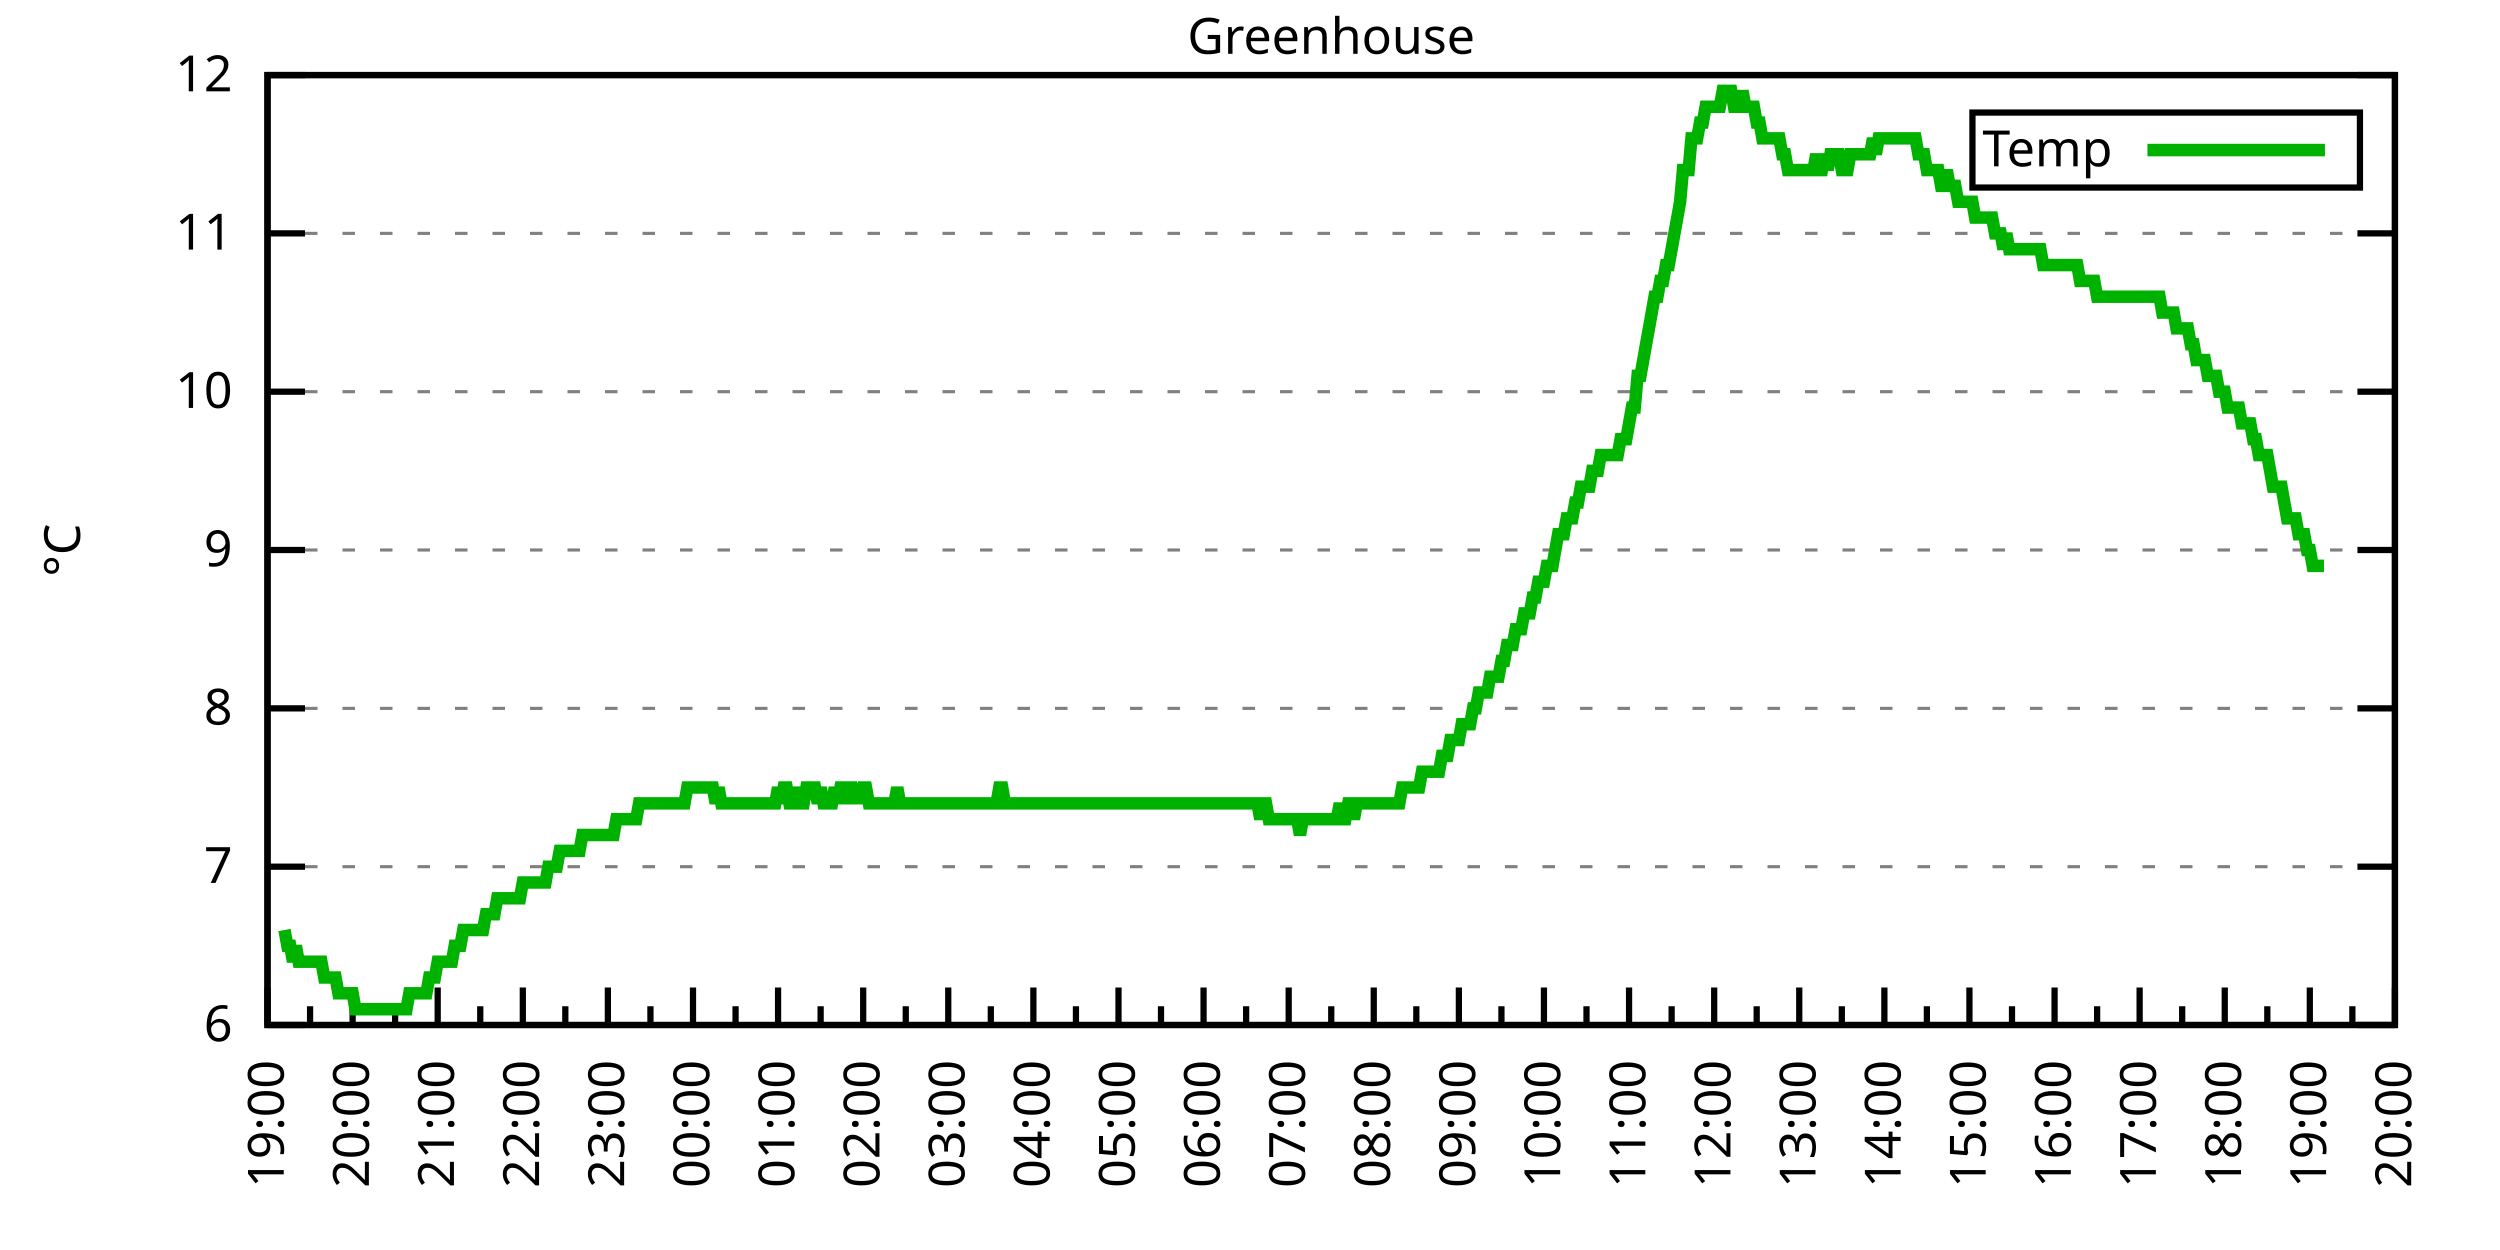
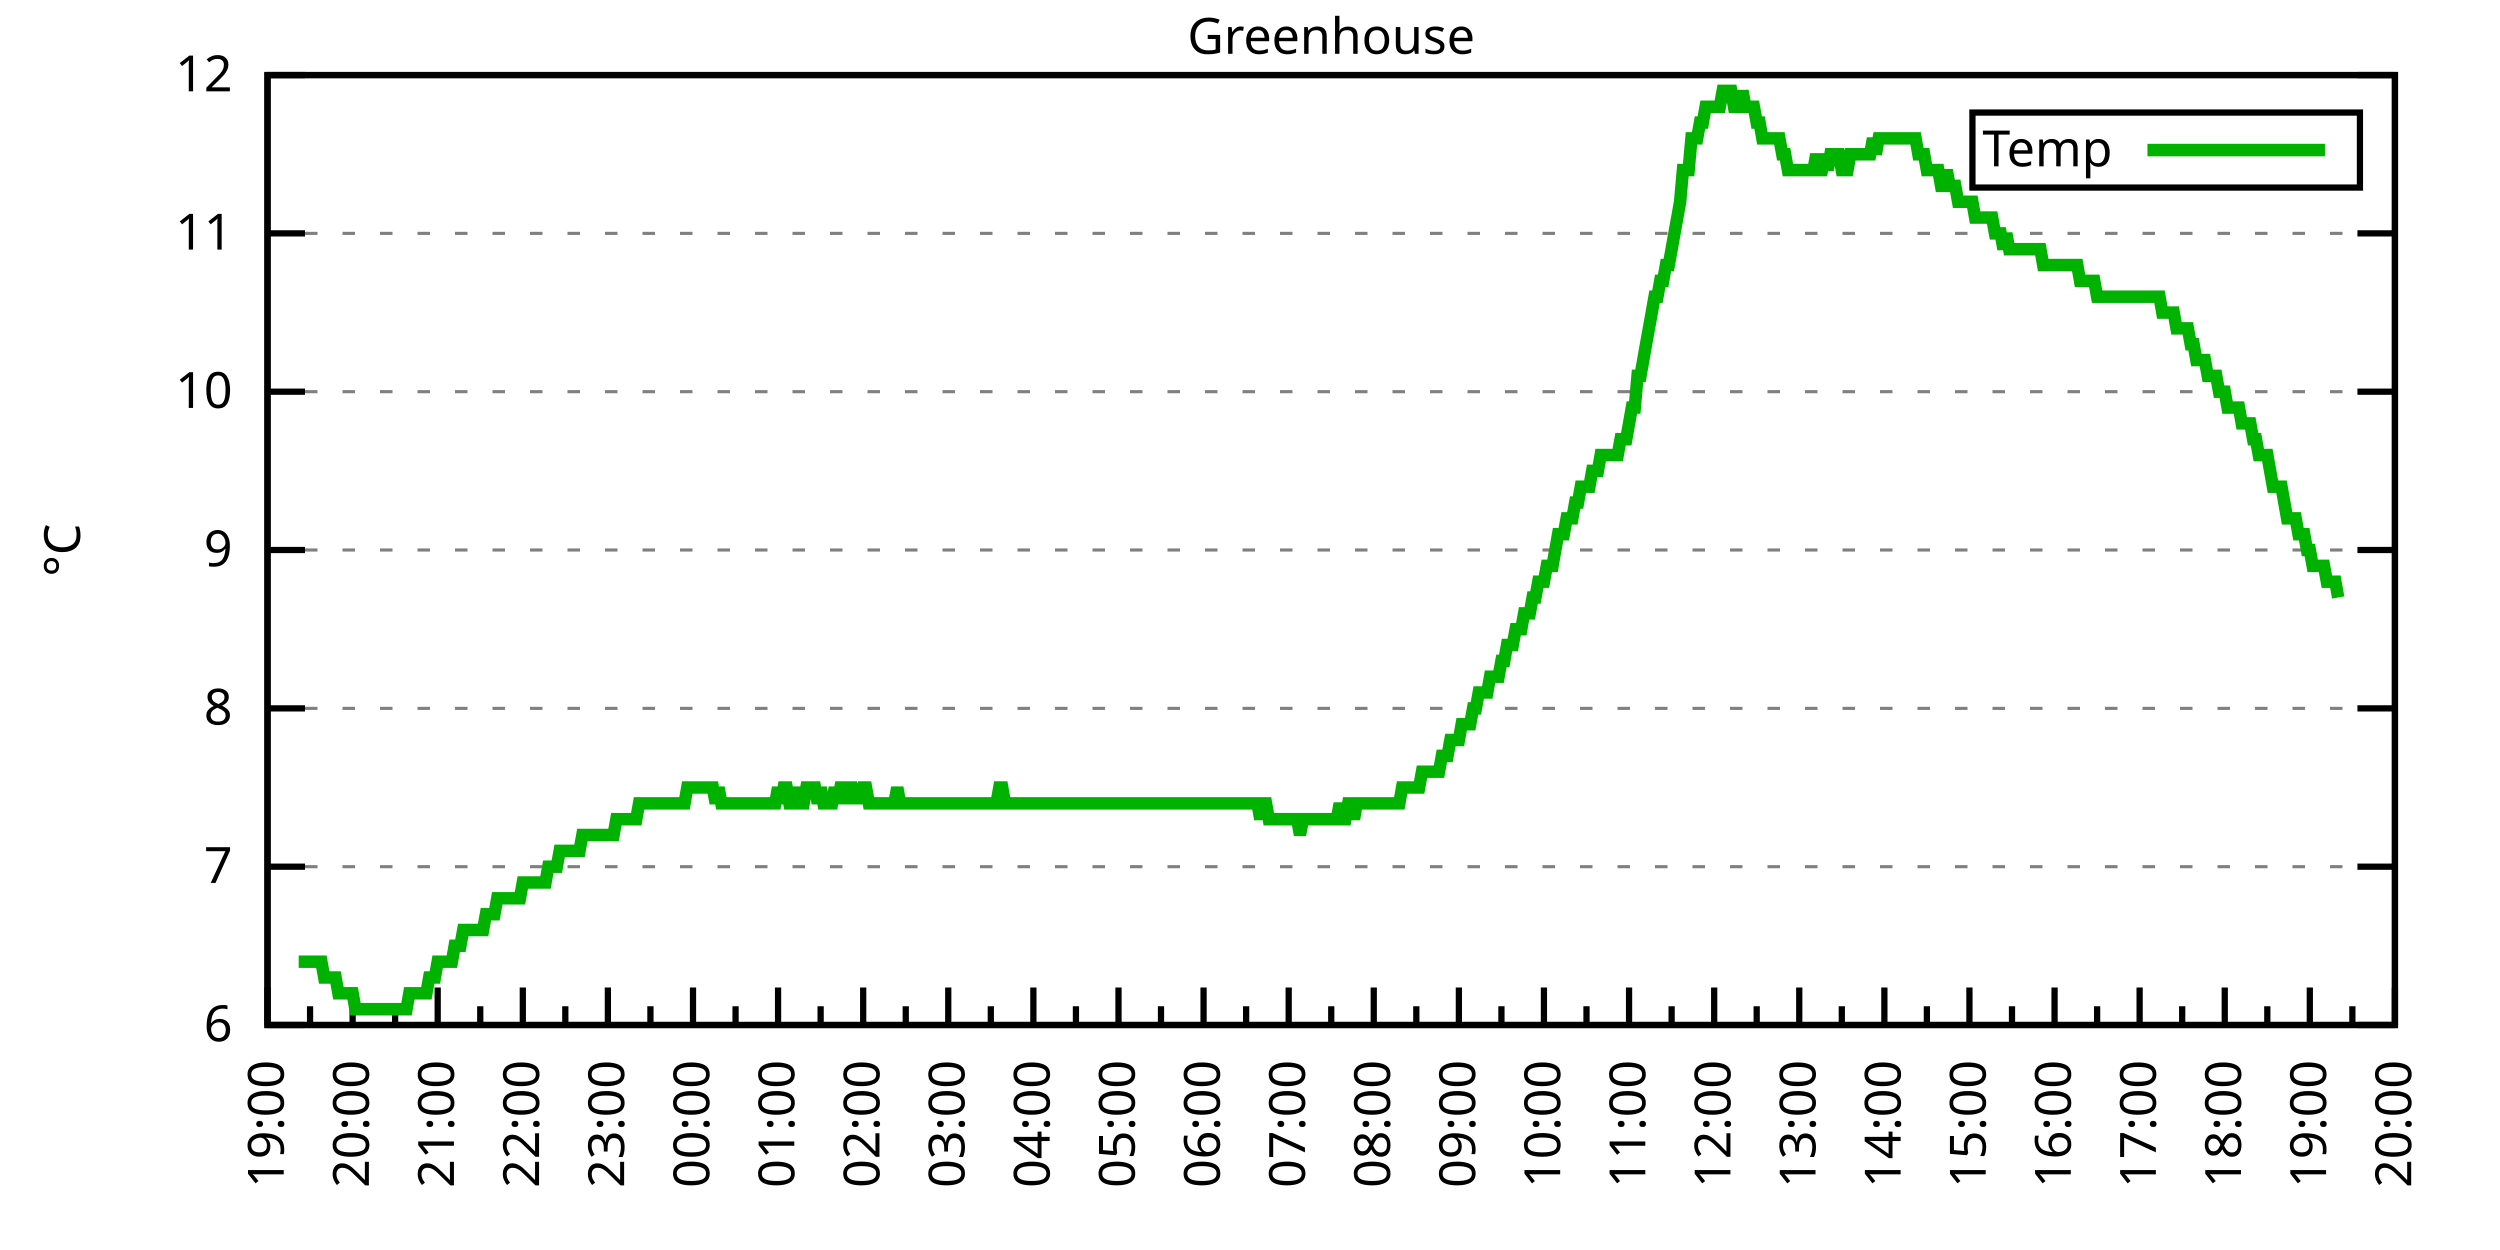
<svg xmlns="http://www.w3.org/2000/svg" xmlns:xlink="http://www.w3.org/1999/xlink" width="400" height="200" viewBox="0 0 400 200">
  <g id="gnuplot_canvas">
    <rect x="0" y="0" width="400" height="200" fill="none" />
    <defs>
      <circle id="gpDot" r="0.5" stroke-width="0.5" stroke="currentColor" />
      <path id="gpPt0" stroke-width="0.333" stroke="currentColor" d="M-1,0 h2 M0,-1 v2" />
      <path id="gpPt1" stroke-width="0.333" stroke="currentColor" d="M-1,-1 L1,1 M1,-1 L-1,1" />
      <path id="gpPt2" stroke-width="0.333" stroke="currentColor" d="M-1,0 L1,0 M0,-1 L0,1 M-1,-1 L1,1 M-1,1 L1,-1" />
      <rect id="gpPt3" stroke-width="0.333" stroke="currentColor" x="-1" y="-1" width="2" height="2" />
      <rect id="gpPt4" stroke-width="0.333" stroke="currentColor" fill="currentColor" x="-1" y="-1" width="2" height="2" />
      <circle id="gpPt5" stroke-width="0.333" stroke="currentColor" cx="0" cy="0" r="1" />
      <use xlink:href="#gpPt5" id="gpPt6" fill="currentColor" stroke="none" />
      <path id="gpPt7" stroke-width="0.333" stroke="currentColor" d="M0,-1.33 L-1.33,0.67 L1.33,0.67 z" />
      <use xlink:href="#gpPt7" id="gpPt8" fill="currentColor" stroke="none" />
      <use xlink:href="#gpPt7" id="gpPt9" stroke="currentColor" transform="rotate(180)" />
      <use xlink:href="#gpPt9" id="gpPt10" fill="currentColor" stroke="none" />
      <use xlink:href="#gpPt3" id="gpPt11" stroke="currentColor" transform="rotate(45)" />
      <use xlink:href="#gpPt11" id="gpPt12" fill="currentColor" stroke="none" />
      <path id="gpPt13" stroke-width="0.333" stroke="currentColor" d="M0,1.330 L1.265,0.411 L0.782,-1.067 L-0.782,-1.076 L-1.265,0.411 z" />
      <use xlink:href="#gpPt13" id="gpPt14" fill="currentColor" stroke="none" />
      <filter id="textbox" filterUnits="objectBoundingBox" x="0" y="0" height="1" width="1">
        <feFlood flood-color="white" flood-opacity="1" result="bgnd" />
        <feComposite in="SourceGraphic" in2="bgnd" operator="atop" />
      </filter>
      <filter id="greybox" filterUnits="objectBoundingBox" x="0" y="0" height="1" width="1">
        <feFlood flood-color="lightgrey" flood-opacity="1" result="grey" />
        <feComposite in="SourceGraphic" in2="grey" operator="atop" />
      </filter>
    </defs>
    <g fill="none" color="white" stroke="currentColor" stroke-width="1.00" stroke-linecap="butt" stroke-linejoin="miter">
</g>
    <g fill="none" color="black" stroke="currentColor" stroke-width="1.00" stroke-linecap="butt" stroke-linejoin="miter">
      <g stroke="none" shape-rendering="crispEdges">
        <polygon fill="rgb(255, 255, 255)" points="42.80,164.00 383.18,164.00 383.18,12.02 42.80,12.02 " />
      </g>
    </g>
    <g fill="none" color="black" stroke="currentColor" stroke-width="1.00" stroke-linecap="butt" stroke-linejoin="miter">
</g>
    <g fill="none" color="black" stroke="black" stroke-width="0.50" stroke-linecap="butt" stroke-linejoin="miter">
</g>
    <g fill="none" color="gray" stroke="currentColor" stroke-width="0.50" stroke-linecap="butt" stroke-linejoin="miter">
      <path stroke="gray" stroke-dasharray="2,4" class="gridline" d="M42.80,164.00 L383.19,164.00  " />
    </g>
    <g fill="none" color="gray" stroke="gray" stroke-width="1.00" stroke-linecap="butt" stroke-linejoin="miter">
</g>
    <g fill="none" color="black" stroke="currentColor" stroke-width="1.00" stroke-linecap="butt" stroke-linejoin="miter">
      <path stroke="black" d="M42.80,164.00 L48.80,164.00 M383.19,164.00 L377.19,164.00  " />
      <g transform="translate(37.20,166.60)" stroke="none" fill="black" font-family="Sans" font-size="8.00" text-anchor="end">
        <text>
          <tspan font-family="Sans"> 6</tspan>
        </text>
      </g>
    </g>
    <g fill="none" color="black" stroke="currentColor" stroke-width="1.00" stroke-linecap="butt" stroke-linejoin="miter">
</g>
    <g fill="none" color="black" stroke="black" stroke-width="0.50" stroke-linecap="butt" stroke-linejoin="miter">
</g>
    <g fill="none" color="gray" stroke="currentColor" stroke-width="0.50" stroke-linecap="butt" stroke-linejoin="miter">
      <path stroke="gray" stroke-dasharray="2,4" class="gridline" d="M42.80,138.67 L383.19,138.67  " />
    </g>
    <g fill="none" color="gray" stroke="gray" stroke-width="1.00" stroke-linecap="butt" stroke-linejoin="miter">
</g>
    <g fill="none" color="black" stroke="currentColor" stroke-width="1.00" stroke-linecap="butt" stroke-linejoin="miter">
      <path stroke="black" d="M42.80,138.67 L48.80,138.67 M383.19,138.67 L377.19,138.67  " />
      <g transform="translate(37.20,141.27)" stroke="none" fill="black" font-family="Sans" font-size="8.00" text-anchor="end">
        <text>
          <tspan font-family="Sans"> 7</tspan>
        </text>
      </g>
    </g>
    <g fill="none" color="black" stroke="currentColor" stroke-width="1.00" stroke-linecap="butt" stroke-linejoin="miter">
</g>
    <g fill="none" color="black" stroke="black" stroke-width="0.50" stroke-linecap="butt" stroke-linejoin="miter">
</g>
    <g fill="none" color="gray" stroke="currentColor" stroke-width="0.50" stroke-linecap="butt" stroke-linejoin="miter">
      <path stroke="gray" stroke-dasharray="2,4" class="gridline" d="M42.80,113.34 L383.19,113.34  " />
    </g>
    <g fill="none" color="gray" stroke="gray" stroke-width="1.00" stroke-linecap="butt" stroke-linejoin="miter">
</g>
    <g fill="none" color="black" stroke="currentColor" stroke-width="1.00" stroke-linecap="butt" stroke-linejoin="miter">
      <path stroke="black" d="M42.80,113.34 L48.80,113.34 M383.19,113.34 L377.19,113.34  " />
      <g transform="translate(37.20,115.94)" stroke="none" fill="black" font-family="Sans" font-size="8.00" text-anchor="end">
        <text>
          <tspan font-family="Sans"> 8</tspan>
        </text>
      </g>
    </g>
    <g fill="none" color="black" stroke="currentColor" stroke-width="1.00" stroke-linecap="butt" stroke-linejoin="miter">
</g>
    <g fill="none" color="black" stroke="black" stroke-width="0.50" stroke-linecap="butt" stroke-linejoin="miter">
</g>
    <g fill="none" color="gray" stroke="currentColor" stroke-width="0.50" stroke-linecap="butt" stroke-linejoin="miter">
      <path stroke="gray" stroke-dasharray="2,4" class="gridline" d="M42.80,88.00 L383.19,88.00  " />
    </g>
    <g fill="none" color="gray" stroke="gray" stroke-width="1.00" stroke-linecap="butt" stroke-linejoin="miter">
</g>
    <g fill="none" color="black" stroke="currentColor" stroke-width="1.00" stroke-linecap="butt" stroke-linejoin="miter">
      <path stroke="black" d="M42.80,88.00 L48.80,88.00 M383.19,88.00 L377.19,88.00  " />
      <g transform="translate(37.20,90.60)" stroke="none" fill="black" font-family="Sans" font-size="8.00" text-anchor="end">
        <text>
          <tspan font-family="Sans"> 9</tspan>
        </text>
      </g>
    </g>
    <g fill="none" color="black" stroke="currentColor" stroke-width="1.00" stroke-linecap="butt" stroke-linejoin="miter">
</g>
    <g fill="none" color="black" stroke="black" stroke-width="0.50" stroke-linecap="butt" stroke-linejoin="miter">
</g>
    <g fill="none" color="gray" stroke="currentColor" stroke-width="0.50" stroke-linecap="butt" stroke-linejoin="miter">
      <path stroke="gray" stroke-dasharray="2,4" class="gridline" d="M42.80,62.67 L383.19,62.67  " />
    </g>
    <g fill="none" color="gray" stroke="gray" stroke-width="1.00" stroke-linecap="butt" stroke-linejoin="miter">
</g>
    <g fill="none" color="black" stroke="currentColor" stroke-width="1.00" stroke-linecap="butt" stroke-linejoin="miter">
      <path stroke="black" d="M42.80,62.67 L48.80,62.67 M383.19,62.67 L377.19,62.67  " />
      <g transform="translate(37.20,65.27)" stroke="none" fill="black" font-family="Sans" font-size="8.00" text-anchor="end">
        <text>
          <tspan font-family="Sans"> 10</tspan>
        </text>
      </g>
    </g>
    <g fill="none" color="black" stroke="currentColor" stroke-width="1.00" stroke-linecap="butt" stroke-linejoin="miter">
</g>
    <g fill="none" color="black" stroke="black" stroke-width="0.50" stroke-linecap="butt" stroke-linejoin="miter">
</g>
    <g fill="none" color="gray" stroke="currentColor" stroke-width="0.50" stroke-linecap="butt" stroke-linejoin="miter">
      <path stroke="gray" stroke-dasharray="2,4" class="gridline" d="M42.80,37.34 L383.19,37.34  " />
    </g>
    <g fill="none" color="gray" stroke="gray" stroke-width="1.00" stroke-linecap="butt" stroke-linejoin="miter">
</g>
    <g fill="none" color="black" stroke="currentColor" stroke-width="1.00" stroke-linecap="butt" stroke-linejoin="miter">
      <path stroke="black" d="M42.80,37.34 L48.80,37.34 M383.19,37.34 L377.19,37.34  " />
      <g transform="translate(37.20,39.94)" stroke="none" fill="black" font-family="Sans" font-size="8.00" text-anchor="end">
        <text>
          <tspan font-family="Sans"> 11</tspan>
        </text>
      </g>
    </g>
    <g fill="none" color="black" stroke="currentColor" stroke-width="1.00" stroke-linecap="butt" stroke-linejoin="miter">
</g>
    <g fill="none" color="black" stroke="black" stroke-width="0.50" stroke-linecap="butt" stroke-linejoin="miter">
</g>
    <g fill="none" color="gray" stroke="currentColor" stroke-width="0.50" stroke-linecap="butt" stroke-linejoin="miter">
      <path stroke="gray" stroke-dasharray="2,4" class="gridline" d="M42.80,12.01 L383.19,12.01  " />
    </g>
    <g fill="none" color="gray" stroke="gray" stroke-width="1.00" stroke-linecap="butt" stroke-linejoin="miter">
</g>
    <g fill="none" color="black" stroke="currentColor" stroke-width="1.00" stroke-linecap="butt" stroke-linejoin="miter">
      <path stroke="black" d="M42.80,12.01 L48.80,12.01 M383.19,12.01 L377.19,12.01  " />
      <g transform="translate(37.20,14.61)" stroke="none" fill="black" font-family="Sans" font-size="8.00" text-anchor="end">
        <text>
          <tspan font-family="Sans"> 12</tspan>
        </text>
      </g>
    </g>
    <g fill="none" color="black" stroke="currentColor" stroke-width="1.00" stroke-linecap="butt" stroke-linejoin="miter">
      <path stroke="black" d="M42.80,164.00 L42.80,158.00  " />
      <g transform="translate(45.40,169.60) rotate(270)" stroke="none" fill="black" font-family="Sans" font-size="8.00" text-anchor="end">
        <text>
          <tspan font-family="Sans">19:00</tspan>
        </text>
      </g>
    </g>
    <g fill="none" color="black" stroke="currentColor" stroke-width="1.00" stroke-linecap="butt" stroke-linejoin="miter">
      <path stroke="black" d="M49.61,164.00 L49.61,161.00 M56.42,164.00 L56.42,158.00  " />
      <g transform="translate(59.02,169.60) rotate(270)" stroke="none" fill="black" font-family="Sans" font-size="8.00" text-anchor="end">
        <text>
          <tspan font-family="Sans">20:00</tspan>
        </text>
      </g>
    </g>
    <g fill="none" color="black" stroke="currentColor" stroke-width="1.00" stroke-linecap="butt" stroke-linejoin="miter">
      <path stroke="black" d="M63.22,164.00 L63.22,161.00 M70.03,164.00 L70.03,158.00  " />
      <g transform="translate(72.63,169.60) rotate(270)" stroke="none" fill="black" font-family="Sans" font-size="8.00" text-anchor="end">
        <text>
          <tspan font-family="Sans">21:00</tspan>
        </text>
      </g>
    </g>
    <g fill="none" color="black" stroke="currentColor" stroke-width="1.00" stroke-linecap="butt" stroke-linejoin="miter">
      <path stroke="black" d="M76.84,164.00 L76.84,161.00 M83.65,164.00 L83.65,158.00  " />
      <g transform="translate(86.25,169.60) rotate(270)" stroke="none" fill="black" font-family="Sans" font-size="8.00" text-anchor="end">
        <text>
          <tspan font-family="Sans">22:00</tspan>
        </text>
      </g>
    </g>
    <g fill="none" color="black" stroke="currentColor" stroke-width="1.00" stroke-linecap="butt" stroke-linejoin="miter">
      <path stroke="black" d="M90.45,164.00 L90.45,161.00 M97.26,164.00 L97.26,158.00  " />
      <g transform="translate(99.86,169.60) rotate(270)" stroke="none" fill="black" font-family="Sans" font-size="8.00" text-anchor="end">
        <text>
          <tspan font-family="Sans">23:00</tspan>
        </text>
      </g>
    </g>
    <g fill="none" color="black" stroke="currentColor" stroke-width="1.00" stroke-linecap="butt" stroke-linejoin="miter">
      <path stroke="black" d="M104.07,164.00 L104.07,161.00 M110.88,164.00 L110.88,158.00  " />
      <g transform="translate(113.48,169.60) rotate(270)" stroke="none" fill="black" font-family="Sans" font-size="8.00" text-anchor="end">
        <text>
          <tspan font-family="Sans">00:00</tspan>
        </text>
      </g>
    </g>
    <g fill="none" color="black" stroke="currentColor" stroke-width="1.00" stroke-linecap="butt" stroke-linejoin="miter">
      <path stroke="black" d="M117.69,164.00 L117.69,161.00 M124.49,164.00 L124.49,158.00  " />
      <g transform="translate(127.09,169.60) rotate(270)" stroke="none" fill="black" font-family="Sans" font-size="8.00" text-anchor="end">
        <text>
          <tspan font-family="Sans">01:00</tspan>
        </text>
      </g>
    </g>
    <g fill="none" color="black" stroke="currentColor" stroke-width="1.00" stroke-linecap="butt" stroke-linejoin="miter">
      <path stroke="black" d="M131.30,164.00 L131.30,161.00 M138.11,164.00 L138.11,158.00  " />
      <g transform="translate(140.71,169.60) rotate(270)" stroke="none" fill="black" font-family="Sans" font-size="8.00" text-anchor="end">
        <text>
          <tspan font-family="Sans">02:00</tspan>
        </text>
      </g>
    </g>
    <g fill="none" color="black" stroke="currentColor" stroke-width="1.00" stroke-linecap="butt" stroke-linejoin="miter">
      <path stroke="black" d="M144.92,164.00 L144.92,161.00 M151.72,164.00 L151.72,158.00  " />
      <g transform="translate(154.32,169.60) rotate(270)" stroke="none" fill="black" font-family="Sans" font-size="8.00" text-anchor="end">
        <text>
          <tspan font-family="Sans">03:00</tspan>
        </text>
      </g>
    </g>
    <g fill="none" color="black" stroke="currentColor" stroke-width="1.00" stroke-linecap="butt" stroke-linejoin="miter">
      <path stroke="black" d="M158.53,164.00 L158.53,161.00 M165.34,164.00 L165.34,158.00  " />
      <g transform="translate(167.94,169.60) rotate(270)" stroke="none" fill="black" font-family="Sans" font-size="8.00" text-anchor="end">
        <text>
          <tspan font-family="Sans">04:00</tspan>
        </text>
      </g>
    </g>
    <g fill="none" color="black" stroke="currentColor" stroke-width="1.00" stroke-linecap="butt" stroke-linejoin="miter">
      <path stroke="black" d="M172.15,164.00 L172.15,161.00 M178.96,164.00 L178.96,158.00  " />
      <g transform="translate(181.56,169.60) rotate(270)" stroke="none" fill="black" font-family="Sans" font-size="8.00" text-anchor="end">
        <text>
          <tspan font-family="Sans">05:00</tspan>
        </text>
      </g>
    </g>
    <g fill="none" color="black" stroke="currentColor" stroke-width="1.00" stroke-linecap="butt" stroke-linejoin="miter">
      <path stroke="black" d="M185.76,164.00 L185.76,161.00 M192.57,164.00 L192.57,158.00  " />
      <g transform="translate(195.17,169.60) rotate(270)" stroke="none" fill="black" font-family="Sans" font-size="8.00" text-anchor="end">
        <text>
          <tspan font-family="Sans">06:00</tspan>
        </text>
      </g>
    </g>
    <g fill="none" color="black" stroke="currentColor" stroke-width="1.00" stroke-linecap="butt" stroke-linejoin="miter">
      <path stroke="black" d="M199.38,164.00 L199.38,161.00 M206.19,164.00 L206.19,158.00  " />
      <g transform="translate(208.79,169.60) rotate(270)" stroke="none" fill="black" font-family="Sans" font-size="8.00" text-anchor="end">
        <text>
          <tspan font-family="Sans">07:00</tspan>
        </text>
      </g>
    </g>
    <g fill="none" color="black" stroke="currentColor" stroke-width="1.00" stroke-linecap="butt" stroke-linejoin="miter">
      <path stroke="black" d="M213.00,164.00 L213.00,161.00 M219.80,164.00 L219.80,158.00  " />
      <g transform="translate(222.40,169.60) rotate(270)" stroke="none" fill="black" font-family="Sans" font-size="8.00" text-anchor="end">
        <text>
          <tspan font-family="Sans">08:00</tspan>
        </text>
      </g>
    </g>
    <g fill="none" color="black" stroke="currentColor" stroke-width="1.00" stroke-linecap="butt" stroke-linejoin="miter">
      <path stroke="black" d="M226.61,164.00 L226.61,161.00 M233.42,164.00 L233.42,158.00  " />
      <g transform="translate(236.02,169.60) rotate(270)" stroke="none" fill="black" font-family="Sans" font-size="8.00" text-anchor="end">
        <text>
          <tspan font-family="Sans">09:00</tspan>
        </text>
      </g>
    </g>
    <g fill="none" color="black" stroke="currentColor" stroke-width="1.00" stroke-linecap="butt" stroke-linejoin="miter">
      <path stroke="black" d="M240.23,164.00 L240.23,161.00 M247.03,164.00 L247.03,158.00  " />
      <g transform="translate(249.63,169.60) rotate(270)" stroke="none" fill="black" font-family="Sans" font-size="8.00" text-anchor="end">
        <text>
          <tspan font-family="Sans">10:00</tspan>
        </text>
      </g>
    </g>
    <g fill="none" color="black" stroke="currentColor" stroke-width="1.00" stroke-linecap="butt" stroke-linejoin="miter">
      <path stroke="black" d="M253.84,164.00 L253.84,161.00 M260.65,164.00 L260.65,158.00  " />
      <g transform="translate(263.25,169.60) rotate(270)" stroke="none" fill="black" font-family="Sans" font-size="8.00" text-anchor="end">
        <text>
          <tspan font-family="Sans">11:00</tspan>
        </text>
      </g>
    </g>
    <g fill="none" color="black" stroke="currentColor" stroke-width="1.00" stroke-linecap="butt" stroke-linejoin="miter">
      <path stroke="black" d="M267.46,164.00 L267.46,161.00 M274.27,164.00 L274.27,158.00  " />
      <g transform="translate(276.87,169.60) rotate(270)" stroke="none" fill="black" font-family="Sans" font-size="8.00" text-anchor="end">
        <text>
          <tspan font-family="Sans">12:00</tspan>
        </text>
      </g>
    </g>
    <g fill="none" color="black" stroke="currentColor" stroke-width="1.00" stroke-linecap="butt" stroke-linejoin="miter">
      <path stroke="black" d="M281.07,164.00 L281.07,161.00 M287.88,164.00 L287.88,158.00  " />
      <g transform="translate(290.48,169.60) rotate(270)" stroke="none" fill="black" font-family="Sans" font-size="8.00" text-anchor="end">
        <text>
          <tspan font-family="Sans">13:00</tspan>
        </text>
      </g>
    </g>
    <g fill="none" color="black" stroke="currentColor" stroke-width="1.00" stroke-linecap="butt" stroke-linejoin="miter">
      <path stroke="black" d="M294.69,164.00 L294.69,161.00 M301.50,164.00 L301.50,158.00  " />
      <g transform="translate(304.10,169.60) rotate(270)" stroke="none" fill="black" font-family="Sans" font-size="8.00" text-anchor="end">
        <text>
          <tspan font-family="Sans">14:00</tspan>
        </text>
      </g>
    </g>
    <g fill="none" color="black" stroke="currentColor" stroke-width="1.00" stroke-linecap="butt" stroke-linejoin="miter">
      <path stroke="black" d="M308.30,164.00 L308.30,161.00 M315.11,164.00 L315.11,158.00  " />
      <g transform="translate(317.71,169.60) rotate(270)" stroke="none" fill="black" font-family="Sans" font-size="8.00" text-anchor="end">
        <text>
          <tspan font-family="Sans">15:00</tspan>
        </text>
      </g>
    </g>
    <g fill="none" color="black" stroke="currentColor" stroke-width="1.00" stroke-linecap="butt" stroke-linejoin="miter">
      <path stroke="black" d="M321.92,164.00 L321.92,161.00 M328.73,164.00 L328.73,158.00  " />
      <g transform="translate(331.33,169.60) rotate(270)" stroke="none" fill="black" font-family="Sans" font-size="8.00" text-anchor="end">
        <text>
          <tspan font-family="Sans">16:00</tspan>
        </text>
      </g>
    </g>
    <g fill="none" color="black" stroke="currentColor" stroke-width="1.00" stroke-linecap="butt" stroke-linejoin="miter">
      <path stroke="black" d="M335.54,164.00 L335.54,161.00 M342.34,164.00 L342.34,158.00  " />
      <g transform="translate(344.94,169.60) rotate(270)" stroke="none" fill="black" font-family="Sans" font-size="8.00" text-anchor="end">
        <text>
          <tspan font-family="Sans">17:00</tspan>
        </text>
      </g>
    </g>
    <g fill="none" color="black" stroke="currentColor" stroke-width="1.00" stroke-linecap="butt" stroke-linejoin="miter">
      <path stroke="black" d="M349.15,164.00 L349.15,161.00 M355.96,164.00 L355.96,158.00  " />
      <g transform="translate(358.56,169.60) rotate(270)" stroke="none" fill="black" font-family="Sans" font-size="8.00" text-anchor="end">
        <text>
          <tspan font-family="Sans">18:00</tspan>
        </text>
      </g>
    </g>
    <g fill="none" color="black" stroke="currentColor" stroke-width="1.00" stroke-linecap="butt" stroke-linejoin="miter">
      <path stroke="black" d="M362.77,164.00 L362.77,161.00 M369.57,164.00 L369.57,158.00  " />
      <g transform="translate(372.17,169.60) rotate(270)" stroke="none" fill="black" font-family="Sans" font-size="8.00" text-anchor="end">
        <text>
          <tspan font-family="Sans">19:00</tspan>
        </text>
      </g>
    </g>
    <g fill="none" color="black" stroke="currentColor" stroke-width="1.00" stroke-linecap="butt" stroke-linejoin="miter">
      <path stroke="black" d="M376.38,164.00 L376.38,161.00 M383.19,164.00 L383.19,158.00  " />
      <g transform="translate(385.79,169.60) rotate(270)" stroke="none" fill="black" font-family="Sans" font-size="8.00" text-anchor="end">
        <text>
          <tspan font-family="Sans">20:00</tspan>
        </text>
      </g>
    </g>
    <g fill="none" color="black" stroke="currentColor" stroke-width="1.00" stroke-linecap="butt" stroke-linejoin="miter">
</g>
    <g fill="none" color="black" stroke="currentColor" stroke-width="1.00" stroke-linecap="butt" stroke-linejoin="miter">
      <path stroke="black" d="M42.80,12.01 L42.80,164.00 L383.19,164.00 L383.19,12.01 L42.80,12.01 Z  " />
    </g>
    <g fill="none" color="black" stroke="currentColor" stroke-width="1.00" stroke-linecap="butt" stroke-linejoin="miter">
      <g transform="translate(12.80,88.01) rotate(270)" stroke="none" fill="black" font-family="Sans" font-size="8.00" text-anchor="middle">
        <text>
          <tspan font-family="Sans">°C</tspan>
        </text>
      </g>
    </g>
    <g fill="none" color="black" stroke="currentColor" stroke-width="1.00" stroke-linecap="butt" stroke-linejoin="miter">
</g>
    <g fill="none" color="black" stroke="currentColor" stroke-width="1.00" stroke-linecap="butt" stroke-linejoin="miter">
      <path stroke="black" d="M315.59,30.01 L315.59,18.01 L377.59,18.01 L377.59,30.01 L315.59,30.01 Z  " />
    </g>
    <g id="Greenhouse_plot_1">
      <g fill="none" color="white" stroke="black" stroke-width="2.00" stroke-linecap="butt" stroke-linejoin="miter">
</g>
      <g fill="none" color="black" stroke="currentColor" stroke-width="2.00" stroke-linecap="butt" stroke-linejoin="miter">
        <g transform="translate(337.99,26.61)" stroke="none" fill="black" font-family="Sans" font-size="8.00" text-anchor="end">
          <text>
            <tspan font-family="Sans">Temp</tspan>
          </text>
        </g>
      </g>
      <g fill="none" color="black" stroke="currentColor" stroke-width="2.00" stroke-linecap="butt" stroke-linejoin="miter">
-         <path stroke="rgb(  0, 178,   0)" d="M343.59,24.01 L371.99,24.01 M45.52,148.80 L45.98,151.33 L46.43,151.33 L46.88,153.87 L47.34,151.33 L47.79,153.87   L48.25,153.87 L48.70,153.87 L49.15,153.87 L49.61,153.87 L50.06,153.87 L50.52,153.87 L50.97,153.87 L51.42,153.87   L51.88,156.40 L52.33,156.40 L52.78,156.40 L53.24,156.40 L53.69,156.40 L54.15,158.93 L54.60,158.93 L55.05,158.93   L55.51,158.93 L55.96,158.93 L56.42,158.93 L56.87,161.47 L57.32,161.47 L57.78,161.47 L58.23,161.47 L58.68,161.47   L59.14,161.47 L59.59,161.47 L60.05,161.47 L60.50,161.47 L60.95,161.47 L61.41,161.47 L61.86,161.47 L62.32,161.47   L62.77,161.47 L63.22,161.47 L63.68,161.47 L64.13,161.47 L64.58,161.47 L65.04,161.47 L65.49,158.93 L65.95,158.93   L66.40,158.93 L66.85,158.93 L67.31,158.93 L67.76,158.93 L68.22,158.93 L68.67,156.40 L69.12,156.40 L69.58,156.40   L70.03,153.87 L70.49,153.87 L70.94,153.87 L71.39,153.87 L71.85,153.87 L72.30,153.87 L72.75,151.33 L73.21,151.33   L73.66,151.33 L74.12,148.80 L74.57,148.80 L75.02,148.80 L75.48,148.80 L75.93,148.80 L76.39,148.80 L76.84,148.80   L77.29,148.80 L77.75,146.27 L78.20,146.27 L78.65,146.27 L79.11,146.27 L79.56,143.73 L80.02,143.73 L80.47,143.73   L80.92,143.73 L81.38,143.73 L81.83,143.73 L82.29,143.73 L82.74,143.73 L83.19,143.73 L83.65,141.20 L84.10,141.20   L84.55,141.20 L85.01,141.20 L85.46,141.20 L85.92,141.20 L86.37,141.20 L86.82,141.20 L87.28,141.20 L87.73,138.67   L88.19,138.67 L88.64,138.67 L89.09,138.67 L89.55,136.14 L90.00,136.14 L90.45,136.14 L90.91,136.14 L91.36,136.14   L91.82,136.14 L92.27,136.14 L92.72,136.14 L93.18,133.60 L93.63,133.60 L94.09,133.60 L94.54,133.60 L94.99,133.60   L95.45,133.60 L95.90,133.60 L96.35,133.60 L96.81,133.60 L97.26,133.60 L97.72,133.60 L98.17,133.60 L98.62,131.07   L99.08,131.07 L99.53,131.07 L99.99,131.07 L100.44,131.07 L100.89,131.07 L101.35,131.07 L101.80,131.07 L102.25,128.54   L102.71,128.54 L103.16,128.54 L103.62,128.54 L104.07,128.54 L104.52,128.54 L104.98,128.54 L105.43,128.54 L105.89,128.54   L106.34,128.54 L106.79,128.54 L107.25,128.54 L107.70,128.54 L108.15,128.54 L108.61,128.54 L109.06,128.54 L109.52,128.54   L109.97,126.00 L110.42,126.00 L110.88,126.00 L111.33,126.00 L111.79,126.00 L112.24,126.00 L112.69,126.00 L113.15,126.00   L113.60,126.00 L114.05,126.00 L114.51,128.54 L114.96,126.00 L115.42,128.54 L115.87,128.54 L116.32,128.54 L116.78,128.54   L117.23,128.54 L117.69,128.54 L118.14,128.54 L118.59,128.54 L119.05,128.54 L119.50,128.54 L119.96,128.54 L120.41,128.54   L120.86,128.54 L121.32,128.54 L121.77,128.54 L122.22,128.54 L122.68,128.54 L123.13,128.54 L123.59,128.54 L124.04,128.54   L124.49,126.00 L124.95,128.54 L125.40,126.00 L125.86,126.00 L126.31,128.54 L126.76,128.54 L127.22,126.00 L127.67,128.54   L128.12,128.54 L128.58,128.54 L129.03,126.00 L129.49,126.00 L129.94,126.00 L130.39,126.00 L130.85,128.54 L131.30,126.00   L131.76,128.54 L132.21,128.54 L132.66,128.54 L133.12,128.54 L133.57,126.00 L134.02,128.54 L134.48,126.00 L134.93,126.00   L135.39,128.54 L135.84,126.00 L136.29,126.00 L136.75,128.54 L137.20,126.00 L137.66,128.54 L138.11,126.00 L138.56,126.00   L139.02,128.54 L139.47,128.54 L139.92,128.54 L140.38,128.54 L140.83,128.54 L141.29,128.54 L141.74,128.54 L142.19,128.54   L142.65,128.54 L143.10,128.54 L143.56,126.00 L144.01,128.54 L144.46,128.54 L144.92,128.54 L145.37,128.54 L145.82,128.54   L146.28,128.54 L146.73,128.54 L147.19,128.54 L147.64,128.54 L148.09,128.54 L148.55,128.54 L149.00,128.54 L149.46,128.54   L149.91,128.54 L150.36,128.54 L150.82,128.54 L151.27,128.54 L151.72,128.54 L152.18,128.54 L152.63,128.54 L153.09,128.54   L153.54,128.54 L153.99,128.54 L154.45,128.54 L154.90,128.54 L155.36,128.54 L155.81,128.54 L156.26,128.54 L156.72,128.54   L157.17,128.54 L157.62,128.54 L158.08,128.54 L158.53,128.54 L158.99,128.54 L159.44,128.54 L159.89,126.00 L160.35,126.00   L160.80,128.54 L161.26,128.54 L161.71,128.54 L162.16,128.54 L162.62,128.54 L163.07,128.54 L163.52,128.54 L163.98,128.54   L164.43,128.54 L164.89,128.54 L165.34,128.54 L165.79,128.54 L166.25,128.54 L166.70,128.54 L167.16,128.54 L167.61,128.54   L168.06,128.54 L168.52,128.54 L168.97,128.54 L169.43,128.54 L169.88,128.54 L170.33,128.54 L170.79,128.54 L171.24,128.54   L171.69,128.54 L172.15,128.54 L172.60,128.54 L173.06,128.54 L173.51,128.54 L173.96,128.54 L174.42,128.54 L174.87,128.54   L175.33,128.54 L175.78,128.54 L176.23,128.54 L176.69,128.54 L177.14,128.54 L177.59,128.54 L178.05,128.54 L178.50,128.54   L178.96,128.54 L179.41,128.54 L179.86,128.54 L180.32,128.54 L180.77,128.54 L181.23,128.54 L181.68,128.54 L182.13,128.54   L182.59,128.54 L183.04,128.54 L183.49,128.54 L183.95,128.54 L184.40,128.54 L184.86,128.54 L185.31,128.54 L185.76,128.54   L186.22,128.54 L186.67,128.54 L187.13,128.54 L187.58,128.54 L188.03,128.54 L188.49,128.54 L188.94,128.54 L189.39,128.54   L189.85,128.54 L190.30,128.54 L190.76,128.54 L191.21,128.54 L191.66,128.54 L192.12,128.54 L192.57,128.54 L193.03,128.54   L193.48,128.54 L193.93,128.54 L194.39,128.54 L194.84,128.54 L195.29,128.54 L195.75,128.54 L196.20,128.54 L196.66,128.54   L197.11,128.54 L197.56,128.54 L198.02,128.54 L198.47,128.54 L198.93,128.54 L199.38,128.54 L199.83,128.54 L200.29,128.54   L200.74,128.54 L201.19,128.54 L201.65,131.07 L202.10,128.54 L202.56,128.54 L203.01,131.07 L203.46,131.07 L203.92,131.07   L204.37,131.07 L204.83,131.07 L205.28,131.07 L205.73,131.07 L206.19,131.07 L206.64,131.07 L207.09,131.07 L207.55,131.07   L208.00,133.60 L208.46,131.07 L208.91,131.07 L209.36,131.07 L209.82,131.07 L210.27,131.07 L210.73,131.07 L211.18,131.07   L211.63,131.07 L212.09,131.07 L212.54,131.07 L213.00,131.07 L213.45,131.07 L213.90,131.07 L214.36,128.54 L214.81,131.07   L215.26,131.07 L215.72,128.54 L216.17,128.54 L216.63,131.07 L217.08,128.54 L217.53,128.54 L217.99,128.54 L218.44,128.54   L218.90,128.54 L219.35,128.54 L219.80,128.54 L220.26,128.54 L220.71,128.54 L221.16,128.54 L221.62,128.54 L222.07,128.54   L222.53,128.54 L222.98,128.54 L223.43,128.54 L223.89,128.54 L224.34,126.00 L224.80,126.00 L225.25,126.00 L225.70,126.00   L226.16,126.00 L226.61,126.00 L227.06,126.00 L227.52,123.47 L227.97,123.47 L228.43,123.47 L228.88,123.47 L229.33,123.47   L229.79,123.47 L230.24,123.47 L230.70,120.94 L231.15,120.94 L231.60,120.94 L232.06,118.40 L232.51,118.40 L232.96,118.40   L233.42,118.40 L233.87,115.87 L234.33,115.87 L234.78,115.87 L235.23,115.87 L235.69,113.34 L236.14,113.34 L236.60,110.80   L237.05,110.80 L237.50,110.80 L237.96,110.80 L238.41,108.27 L238.86,108.27 L239.32,108.27 L239.77,108.27 L240.23,105.74   L240.68,105.74 L241.13,103.20 L241.59,103.20 L242.04,103.20 L242.50,100.67 L242.95,100.67 L243.40,100.67 L243.86,98.14   L244.31,98.14 L244.76,98.14 L245.22,95.60 L245.67,95.60 L246.13,93.07 L246.58,93.07 L247.03,93.07 L247.49,90.54   L247.94,90.54 L248.40,90.54 L248.85,88.00 L249.30,85.47 L249.76,85.47 L250.21,85.47 L250.66,82.94 L251.12,82.94   L251.57,82.94 L252.03,80.41 L252.48,80.41 L252.93,77.87 L253.39,77.87 L253.84,77.87 L254.30,77.87 L254.75,75.34   L255.20,75.34 L255.66,75.34 L256.11,72.81 L256.56,72.81 L257.02,72.81 L257.47,72.81 L257.93,72.81 L258.38,72.81   L258.83,72.81 L259.29,70.27 L259.74,70.27 L260.20,70.27 L260.65,67.74 L261.10,65.21 L261.56,65.21 L262.01,60.14   L262.47,60.14 L262.92,57.61 L263.37,55.07 L263.83,52.54 L264.28,50.01 L264.73,47.47 L265.19,47.47 L265.64,44.94   L266.10,44.94 L266.55,42.41 L267.00,42.41 L267.46,39.87 L267.91,37.34 L268.37,34.81 L268.82,32.28 L269.27,27.21   L269.73,27.21 L270.18,27.21 L270.63,22.14 L271.09,22.14 L271.54,22.14 L272.00,19.61 L272.45,19.61 L272.90,17.08   L273.36,17.08 L273.81,17.08 L274.27,17.08 L274.72,17.08 L275.17,17.08 L275.63,14.54 L276.08,14.54 L276.53,14.54   L276.99,14.54 L277.44,17.08 L277.90,17.08 L278.35,17.08 L278.80,14.54 L279.26,17.08 L279.71,17.08 L280.17,17.08   L280.62,17.08 L281.07,19.61 L281.53,19.61 L281.98,22.14 L282.43,22.14 L282.89,22.14 L283.34,22.14 L283.80,22.14   L284.25,22.14 L284.70,22.14 L285.16,24.68 L285.61,24.68 L286.07,27.21 L286.52,27.21 L286.97,27.21 L287.43,27.21   L287.88,27.21 L288.33,27.21 L288.79,27.21 L289.24,27.21 L289.70,27.21 L290.15,27.21 L290.60,24.68 L291.06,27.21   L291.51,27.21 L291.97,24.68 L292.42,27.21 L292.87,24.68 L293.33,24.68 L293.78,24.68 L294.23,24.68 L294.69,27.21   L295.14,27.21 L295.60,27.21 L296.05,24.68 L296.50,24.68 L296.96,24.68 L297.41,24.68 L297.87,24.68 L298.32,24.68   L298.77,24.68 L299.23,24.68 L299.68,22.14 L300.13,24.68 L300.59,22.14 L301.04,22.14 L301.50,22.14 L301.95,22.14   L302.40,22.14 L302.86,22.14 L303.31,22.14 L303.77,22.14 L304.22,22.14 L304.67,22.14 L305.13,22.14 L305.58,22.14   L306.03,22.14 L306.49,22.14 L306.94,24.68 L307.40,24.68 L307.85,24.68 L308.30,27.21 L308.76,27.21 L309.21,27.21   L309.67,27.21 L310.12,27.21 L310.57,29.74 L311.03,29.74 L311.48,27.21 L311.94,29.74 L312.39,29.74 L312.84,29.74   L313.30,32.28 L313.75,32.28 L314.20,32.28 L314.66,32.28 L315.11,32.28 L315.57,32.28 L316.02,34.81 L316.47,34.81   L316.93,34.81 L317.38,34.81 L317.84,34.81 L318.29,34.81 L318.74,34.81 L319.20,37.34 L319.65,37.34 L320.10,37.34   L320.56,39.87 L321.01,37.34 L321.47,39.87 L321.92,39.87 L322.37,39.87 L322.83,39.87 L323.28,39.87 L323.74,39.87   L324.19,39.87 L324.64,39.87 L325.10,39.87 L325.55,39.87 L326.00,39.87 L326.46,39.87 L326.91,42.41 L327.37,42.41   L327.82,42.41 L328.27,42.41 L328.73,42.41 L329.18,42.41 L329.64,42.41 L330.09,42.41 L330.54,42.41 L331.00,42.41   L331.45,42.41 L331.90,42.41 L332.36,42.41 L332.81,44.94 L333.27,44.94 L333.72,44.94 L334.17,44.94 L334.63,44.94   L335.08,44.94 L335.54,47.47 L335.99,47.47 L336.44,47.47 L336.90,47.47 L337.35,47.47 L337.80,47.47 L338.26,47.47   L338.71,47.47 L339.17,47.47 L339.62,47.47 L340.07,47.47 L340.53,47.47 L340.98,47.47 L341.44,47.47 L341.89,47.47   L342.34,47.47 L342.80,47.47 L343.25,47.47 L343.70,47.47 L344.16,47.47 L344.61,47.47 L345.07,47.47 L345.52,47.47   L345.97,50.01 L346.43,50.01 L346.88,50.01 L347.34,50.01 L347.79,50.01 L348.24,52.54 L348.70,52.54 L349.15,52.54   L349.60,52.54 L350.06,52.54 L350.51,55.07 L350.97,55.07 L351.42,57.61 L351.87,57.61 L352.33,57.61 L352.78,57.61   L353.24,60.14 L353.69,60.14 L354.14,60.14 L354.60,60.14 L355.05,62.67 L355.50,62.67 L355.96,62.67 L356.41,65.21   L356.87,65.21 L357.32,65.21 L357.77,65.21 L358.23,65.21 L358.68,67.74 L359.14,67.74 L359.59,67.74 L360.04,67.74   L360.50,70.27 L360.95,70.27 L361.41,72.81 L361.86,72.81 L362.31,72.81 L362.77,72.81 L363.22,75.34 L363.67,77.87   L364.13,77.87 L364.58,77.87 L365.04,77.87 L365.49,80.41 L365.94,82.94 L366.40,82.94 L366.85,82.94 L367.31,82.94   L367.76,85.47 L368.21,85.47 L368.67,85.47 L369.12,88.00 L369.57,88.00 L370.03,90.54 L370.48,90.54 L370.94,90.54   L371.39,90.54 L371.84,90.54  " />
+         <path stroke="rgb(  0, 178,   0)" d="M343.59,24.01 L371.99,24.01 M47.79,153.87 L48.25,153.87 L48.70,153.87 L49.15,153.87 L49.61,153.87 L50.06,153.87   L50.52,153.87 L50.97,153.87 L51.42,153.87 L51.88,156.40 L52.33,156.40 L52.78,156.40 L53.24,156.40 L53.69,156.40   L54.15,158.93 L54.60,158.93 L55.05,158.93 L55.51,158.93 L55.96,158.93 L56.42,158.93 L56.87,161.47 L57.32,161.47   L57.78,161.47 L58.23,161.47 L58.68,161.47 L59.14,161.47 L59.59,161.47 L60.05,161.47 L60.50,161.47 L60.95,161.47   L61.41,161.47 L61.86,161.47 L62.32,161.47 L62.77,161.47 L63.22,161.47 L63.68,161.47 L64.13,161.47 L64.58,161.47   L65.04,161.47 L65.49,158.93 L65.95,158.93 L66.40,158.93 L66.85,158.93 L67.31,158.93 L67.76,158.93 L68.22,158.93   L68.67,156.40 L69.12,156.40 L69.58,156.40 L70.03,153.87 L70.49,153.87 L70.94,153.87 L71.39,153.87 L71.85,153.87   L72.30,153.87 L72.75,151.33 L73.21,151.33 L73.66,151.33 L74.12,148.80 L74.57,148.80 L75.02,148.80 L75.48,148.80   L75.93,148.80 L76.39,148.80 L76.84,148.80 L77.29,148.80 L77.75,146.27 L78.20,146.27 L78.65,146.27 L79.11,146.27   L79.56,143.73 L80.02,143.73 L80.47,143.73 L80.92,143.73 L81.38,143.73 L81.83,143.73 L82.29,143.73 L82.74,143.73   L83.19,143.73 L83.65,141.20 L84.10,141.20 L84.55,141.20 L85.01,141.20 L85.46,141.20 L85.92,141.20 L86.37,141.20   L86.82,141.20 L87.28,141.20 L87.73,138.67 L88.19,138.67 L88.64,138.67 L89.09,138.67 L89.55,136.14 L90.00,136.14   L90.45,136.14 L90.91,136.14 L91.36,136.14 L91.82,136.14 L92.27,136.14 L92.72,136.14 L93.18,133.60 L93.63,133.60   L94.09,133.60 L94.54,133.60 L94.99,133.60 L95.45,133.60 L95.90,133.60 L96.35,133.60 L96.81,133.60 L97.26,133.60   L97.72,133.60 L98.17,133.60 L98.62,131.07 L99.08,131.07 L99.53,131.07 L99.99,131.07 L100.44,131.07 L100.89,131.07   L101.35,131.07 L101.80,131.07 L102.25,128.54 L102.71,128.54 L103.16,128.54 L103.62,128.54 L104.07,128.54 L104.52,128.54   L104.98,128.54 L105.43,128.54 L105.89,128.54 L106.34,128.54 L106.79,128.54 L107.25,128.54 L107.70,128.54 L108.15,128.54   L108.61,128.54 L109.06,128.54 L109.52,128.54 L109.97,126.00 L110.42,126.00 L110.88,126.00 L111.33,126.00 L111.79,126.00   L112.24,126.00 L112.69,126.00 L113.15,126.00 L113.60,126.00 L114.05,126.00 L114.51,128.54 L114.96,126.00 L115.42,128.54   L115.87,128.54 L116.32,128.54 L116.78,128.54 L117.23,128.54 L117.69,128.54 L118.14,128.54 L118.59,128.54 L119.05,128.54   L119.50,128.54 L119.96,128.54 L120.41,128.54 L120.86,128.54 L121.32,128.54 L121.77,128.54 L122.22,128.54 L122.68,128.54   L123.13,128.54 L123.59,128.54 L124.04,128.54 L124.49,126.00 L124.95,128.54 L125.40,126.00 L125.86,126.00 L126.31,128.54   L126.76,128.54 L127.22,126.00 L127.67,128.54 L128.12,128.54 L128.58,128.54 L129.03,126.00 L129.49,126.00 L129.94,126.00   L130.39,126.00 L130.85,128.54 L131.30,126.00 L131.76,128.54 L132.21,128.54 L132.66,128.54 L133.12,128.54 L133.57,126.00   L134.02,128.54 L134.48,126.00 L134.93,126.00 L135.39,128.54 L135.84,126.00 L136.29,126.00 L136.75,128.54 L137.20,126.00   L137.66,128.54 L138.11,126.00 L138.56,126.00 L139.02,128.54 L139.47,128.54 L139.92,128.54 L140.38,128.54 L140.83,128.54   L141.29,128.54 L141.74,128.54 L142.19,128.54 L142.65,128.54 L143.10,128.54 L143.56,126.00 L144.01,128.54 L144.46,128.54   L144.92,128.54 L145.37,128.54 L145.82,128.54 L146.28,128.54 L146.73,128.54 L147.19,128.54 L147.64,128.54 L148.09,128.54   L148.55,128.54 L149.00,128.54 L149.46,128.54 L149.91,128.54 L150.36,128.54 L150.82,128.54 L151.27,128.54 L151.72,128.54   L152.18,128.54 L152.63,128.54 L153.09,128.54 L153.54,128.54 L153.99,128.54 L154.45,128.54 L154.90,128.54 L155.36,128.54   L155.81,128.54 L156.26,128.54 L156.72,128.54 L157.17,128.54 L157.62,128.54 L158.08,128.54 L158.53,128.54 L158.99,128.54   L159.44,128.54 L159.89,126.00 L160.35,126.00 L160.80,128.54 L161.26,128.54 L161.71,128.54 L162.16,128.54 L162.62,128.54   L163.07,128.54 L163.52,128.54 L163.98,128.54 L164.43,128.54 L164.89,128.54 L165.34,128.54 L165.79,128.54 L166.25,128.54   L166.70,128.54 L167.16,128.54 L167.61,128.54 L168.06,128.54 L168.52,128.54 L168.97,128.54 L169.43,128.54 L169.88,128.54   L170.33,128.54 L170.79,128.54 L171.24,128.54 L171.69,128.54 L172.15,128.54 L172.60,128.54 L173.06,128.54 L173.51,128.54   L173.96,128.54 L174.42,128.54 L174.87,128.54 L175.33,128.54 L175.78,128.54 L176.23,128.54 L176.69,128.54 L177.14,128.54   L177.59,128.54 L178.05,128.54 L178.50,128.54 L178.96,128.54 L179.41,128.54 L179.86,128.54 L180.32,128.54 L180.77,128.54   L181.23,128.54 L181.68,128.54 L182.13,128.54 L182.59,128.54 L183.04,128.54 L183.49,128.54 L183.95,128.54 L184.40,128.54   L184.86,128.54 L185.31,128.54 L185.76,128.54 L186.22,128.54 L186.67,128.54 L187.13,128.54 L187.58,128.54 L188.03,128.54   L188.49,128.54 L188.94,128.54 L189.39,128.54 L189.85,128.54 L190.30,128.54 L190.76,128.54 L191.21,128.54 L191.66,128.54   L192.12,128.54 L192.57,128.54 L193.03,128.54 L193.48,128.54 L193.93,128.54 L194.39,128.54 L194.84,128.54 L195.29,128.54   L195.75,128.54 L196.20,128.54 L196.66,128.54 L197.11,128.54 L197.56,128.54 L198.02,128.54 L198.47,128.54 L198.93,128.54   L199.38,128.54 L199.83,128.54 L200.29,128.54 L200.74,128.54 L201.19,128.54 L201.65,131.07 L202.10,128.54 L202.56,128.54   L203.01,131.07 L203.46,131.07 L203.92,131.07 L204.37,131.07 L204.83,131.07 L205.28,131.07 L205.73,131.07 L206.19,131.07   L206.64,131.07 L207.09,131.07 L207.55,131.07 L208.00,133.60 L208.46,131.07 L208.91,131.07 L209.36,131.07 L209.82,131.07   L210.27,131.07 L210.73,131.07 L211.18,131.07 L211.63,131.07 L212.09,131.07 L212.54,131.07 L213.00,131.07 L213.45,131.07   L213.90,131.07 L214.36,128.54 L214.81,131.07 L215.26,131.07 L215.72,128.54 L216.17,128.54 L216.63,131.07 L217.08,128.54   L217.53,128.54 L217.99,128.54 L218.44,128.54 L218.90,128.54 L219.35,128.54 L219.80,128.54 L220.26,128.54 L220.71,128.54   L221.16,128.54 L221.62,128.54 L222.07,128.54 L222.53,128.54 L222.98,128.54 L223.43,128.54 L223.89,128.54 L224.34,126.00   L224.80,126.00 L225.25,126.00 L225.70,126.00 L226.16,126.00 L226.61,126.00 L227.06,126.00 L227.52,123.47 L227.97,123.47   L228.43,123.47 L228.88,123.47 L229.33,123.47 L229.79,123.47 L230.24,123.47 L230.70,120.94 L231.15,120.94 L231.60,120.94   L232.06,118.40 L232.51,118.40 L232.96,118.40 L233.42,118.40 L233.87,115.87 L234.33,115.87 L234.78,115.87 L235.23,115.87   L235.69,113.34 L236.14,113.34 L236.60,110.80 L237.05,110.80 L237.50,110.80 L237.96,110.80 L238.41,108.27 L238.86,108.27   L239.32,108.27 L239.77,108.27 L240.23,105.74 L240.68,105.74 L241.13,103.20 L241.59,103.20 L242.04,103.20 L242.50,100.67   L242.95,100.67 L243.40,100.67 L243.86,98.14 L244.31,98.14 L244.76,98.14 L245.22,95.60 L245.67,95.60 L246.13,93.07   L246.58,93.07 L247.03,93.07 L247.49,90.54 L247.94,90.54 L248.40,90.54 L248.85,88.00 L249.30,85.47 L249.76,85.47   L250.21,85.47 L250.66,82.94 L251.12,82.94 L251.57,82.94 L252.03,80.41 L252.48,80.41 L252.93,77.87 L253.39,77.87   L253.84,77.87 L254.30,77.87 L254.75,75.34 L255.20,75.34 L255.66,75.34 L256.11,72.81 L256.56,72.81 L257.02,72.81   L257.47,72.81 L257.93,72.81 L258.38,72.81 L258.83,72.81 L259.29,70.27 L259.74,70.27 L260.20,70.27 L260.65,67.74   L261.10,65.21 L261.56,65.21 L262.01,60.14 L262.47,60.14 L262.92,57.61 L263.37,55.07 L263.83,52.54 L264.28,50.01   L264.73,47.47 L265.19,47.47 L265.64,44.94 L266.10,44.94 L266.55,42.41 L267.00,42.41 L267.46,39.87 L267.91,37.34   L268.37,34.81 L268.82,32.28 L269.27,27.21 L269.73,27.21 L270.18,27.21 L270.63,22.14 L271.09,22.14 L271.54,22.14   L272.00,19.61 L272.45,19.61 L272.90,17.08 L273.36,17.08 L273.81,17.08 L274.27,17.08 L274.72,17.08 L275.17,17.08   L275.63,14.54 L276.08,14.54 L276.53,14.54 L276.99,14.54 L277.44,17.08 L277.90,17.08 L278.35,17.08 L278.80,14.54   L279.26,17.08 L279.71,17.08 L280.17,17.08 L280.62,17.08 L281.07,19.61 L281.53,19.61 L281.98,22.14 L282.43,22.14   L282.89,22.14 L283.34,22.14 L283.80,22.14 L284.25,22.14 L284.70,22.14 L285.16,24.68 L285.61,24.68 L286.07,27.21   L286.52,27.21 L286.97,27.21 L287.43,27.21 L287.88,27.21 L288.33,27.21 L288.79,27.21 L289.24,27.21 L289.70,27.21   L290.15,27.21 L290.60,24.68 L291.06,27.21 L291.51,27.21 L291.97,24.68 L292.42,27.21 L292.87,24.68 L293.33,24.68   L293.78,24.68 L294.23,24.68 L294.69,27.21 L295.14,27.21 L295.60,27.21 L296.05,24.68 L296.50,24.68 L296.96,24.68   L297.41,24.68 L297.87,24.68 L298.32,24.68 L298.77,24.68 L299.23,24.68 L299.68,22.14 L300.13,24.68 L300.59,22.14   L301.04,22.14 L301.50,22.14 L301.95,22.14 L302.40,22.14 L302.86,22.14 L303.31,22.14 L303.77,22.14 L304.22,22.14   L304.67,22.14 L305.13,22.14 L305.58,22.14 L306.03,22.14 L306.49,22.14 L306.94,24.68 L307.40,24.68 L307.85,24.68   L308.30,27.21 L308.76,27.21 L309.21,27.21 L309.67,27.21 L310.12,27.21 L310.57,29.74 L311.03,29.74 L311.48,27.21   L311.94,29.74 L312.39,29.74 L312.84,29.74 L313.30,32.28 L313.75,32.28 L314.20,32.28 L314.66,32.28 L315.11,32.28   L315.57,32.28 L316.02,34.81 L316.47,34.81 L316.93,34.81 L317.38,34.81 L317.84,34.81 L318.29,34.81 L318.74,34.81   L319.20,37.34 L319.65,37.34 L320.10,37.34 L320.56,39.87 L321.01,37.34 L321.47,39.87 L321.92,39.87 L322.37,39.87   L322.83,39.87 L323.28,39.87 L323.74,39.87 L324.19,39.87 L324.64,39.87 L325.10,39.87 L325.55,39.87 L326.00,39.87   L326.46,39.87 L326.91,42.41 L327.37,42.41 L327.82,42.41 L328.27,42.41 L328.73,42.41 L329.18,42.41 L329.64,42.41   L330.09,42.41 L330.54,42.41 L331.00,42.41 L331.45,42.41 L331.90,42.41 L332.36,42.41 L332.81,44.94 L333.27,44.94   L333.72,44.94 L334.17,44.94 L334.63,44.94 L335.08,44.94 L335.54,47.47 L335.99,47.47 L336.44,47.47 L336.90,47.47   L337.35,47.47 L337.80,47.47 L338.26,47.47 L338.71,47.47 L339.17,47.47 L339.62,47.47 L340.07,47.47 L340.53,47.47   L340.98,47.47 L341.44,47.47 L341.89,47.47 L342.34,47.47 L342.80,47.47 L343.25,47.47 L343.70,47.47 L344.16,47.47   L344.61,47.47 L345.07,47.47 L345.52,47.47 L345.97,50.01 L346.43,50.01 L346.88,50.01 L347.34,50.01 L347.79,50.01   L348.24,52.54 L348.70,52.54 L349.15,52.54 L349.60,52.54 L350.06,52.54 L350.51,55.07 L350.97,55.07 L351.42,57.61   L351.87,57.61 L352.33,57.61 L352.78,57.61 L353.24,60.14 L353.69,60.14 L354.14,60.14 L354.60,60.14 L355.05,62.67   L355.50,62.67 L355.96,62.67 L356.41,65.21 L356.87,65.21 L357.32,65.21 L357.77,65.21 L358.23,65.21 L358.68,67.74   L359.14,67.74 L359.59,67.74 L360.04,67.74 L360.50,70.27 L360.95,70.27 L361.41,72.81 L361.86,72.81 L362.31,72.81   L362.77,72.81 L363.22,75.34 L363.67,77.87 L364.13,77.87 L364.58,77.87 L365.04,77.87 L365.49,80.41 L365.94,82.94   L366.40,82.94 L366.85,82.94 L367.31,82.94 L367.76,85.47 L368.21,85.47 L368.67,85.47 L369.12,88.00 L369.57,88.00   L370.03,90.54 L370.48,90.54 L370.94,90.54 L371.39,90.54 L371.84,90.54 L372.30,93.07 L372.75,93.07 L373.21,93.07   L373.66,93.07 L374.11,95.60  " />
      </g>
    </g>
    <g fill="none" color="black" stroke="currentColor" stroke-width="2.00" stroke-linecap="butt" stroke-linejoin="miter">
</g>
    <g fill="none" color="black" stroke="black" stroke-width="1.00" stroke-linecap="butt" stroke-linejoin="miter">
</g>
    <g fill="none" color="black" stroke="currentColor" stroke-width="1.00" stroke-linecap="butt" stroke-linejoin="miter">
      <path stroke="black" d="M42.80,12.01 L42.80,164.00 L383.19,164.00 L383.19,12.01 L42.80,12.01 Z  " />
    </g>
    <g fill="none" color="black" stroke="currentColor" stroke-width="1.00" stroke-linecap="butt" stroke-linejoin="miter">
      <g transform="translate(212.99,8.61)" stroke="none" fill="black" font-family="Sans" font-size="8.00" text-anchor="middle">
        <text>
          <tspan font-family="Sans">Greenhouse</tspan>
        </text>
      </g>
    </g>
    <g fill="none" color="black" stroke="currentColor" stroke-width="1.00" stroke-linecap="butt" stroke-linejoin="miter">
</g>
  </g>
</svg>
